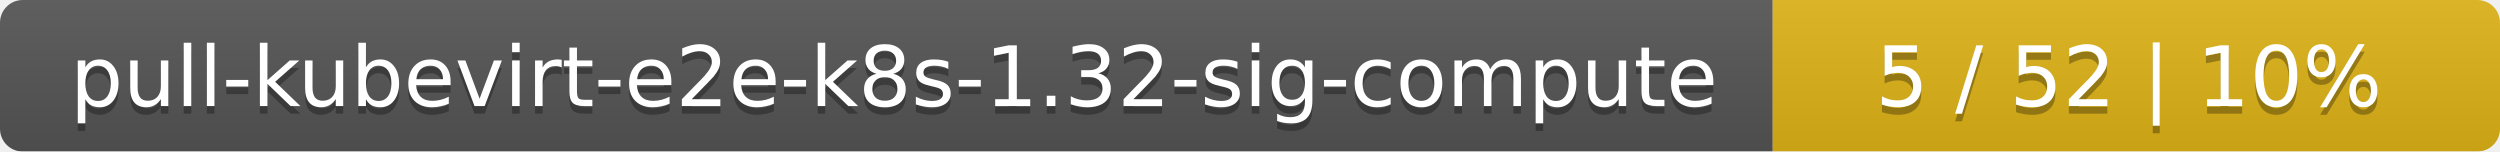
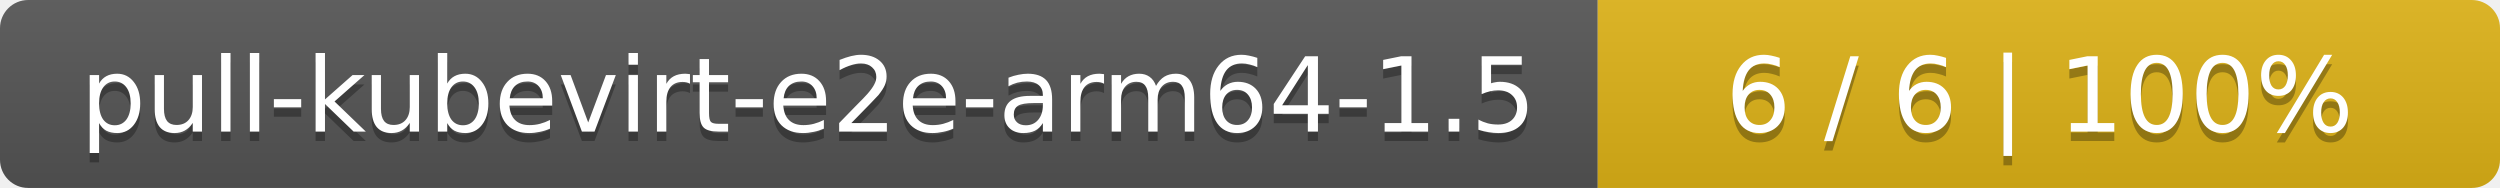
- <svg xmlns="http://www.w3.org/2000/svg" width="330" height="20">
+ <svg xmlns="http://www.w3.org/2000/svg" width="266" height="20">
  <linearGradient id="smooth" x2="0" y2="100%">
    <stop offset="0" stop-color="#bbb" stop-opacity=".1" />
    <stop offset="1" stop-opacity=".1" />
  </linearGradient>
  <mask id="round">
-     <rect width="330" height="20" rx="3" fill="#fff" />
+     <rect width="266" height="20" rx="3" fill="#fff" />
  </mask>
  <g mask="url(#round)">
-     <rect width="234" height="20" fill="#555" />
-     <rect x="234" width="96" height="20" fill="#dfb317" />
-     <rect width="330" height="20" fill="url(#smooth)" />
+     <rect width="170" height="20" fill="#555" />
+     <rect x="170" width="96" height="20" fill="#dfb317" />
+     <rect width="266" height="20" fill="url(#smooth)" />
  </g>
  <g fill="#fff" text-anchor="middle" font-family="DejaVu Sans,Verdana,Geneva,sans-serif" font-size="11">
-     <text x="118" y="15" fill="#010101" fill-opacity=".3">pull-kubevirt-e2e-k8s-1.32-sig-compute</text>
-     <text x="118" y="14">pull-kubevirt-e2e-k8s-1.32-sig-compute</text>
-     <text x="281" y="15" fill="#010101" fill-opacity=".3">5 / 52    |    10%</text>
-     <text x="281" y="14">5 / 52    |    10%</text>
+     <text x="86" y="15" fill="#010101" fill-opacity=".3">pull-kubevirt-e2e-arm64-1.5</text>
+     <text x="86" y="14">pull-kubevirt-e2e-arm64-1.5</text>
+     <text x="217" y="15" fill="#010101" fill-opacity=".3">6 / 6    |    100%</text>
+     <text x="217" y="14">6 / 6    |    100%</text>
  </g>
</svg>
